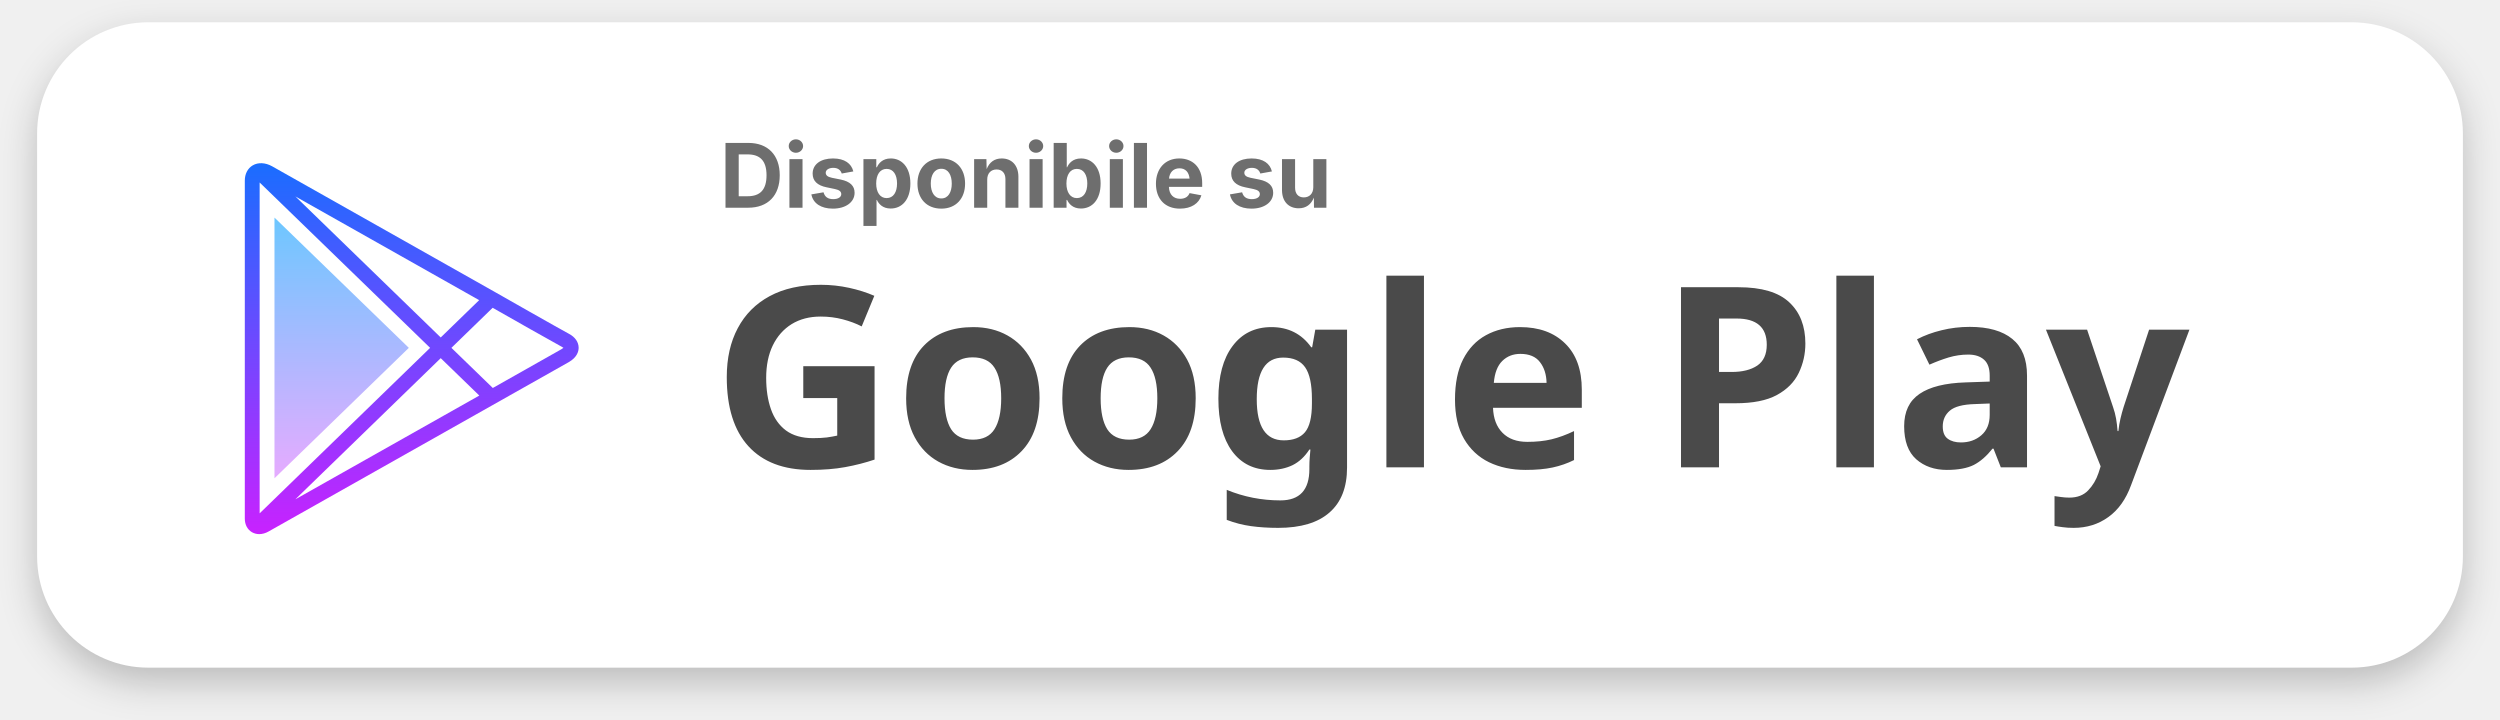
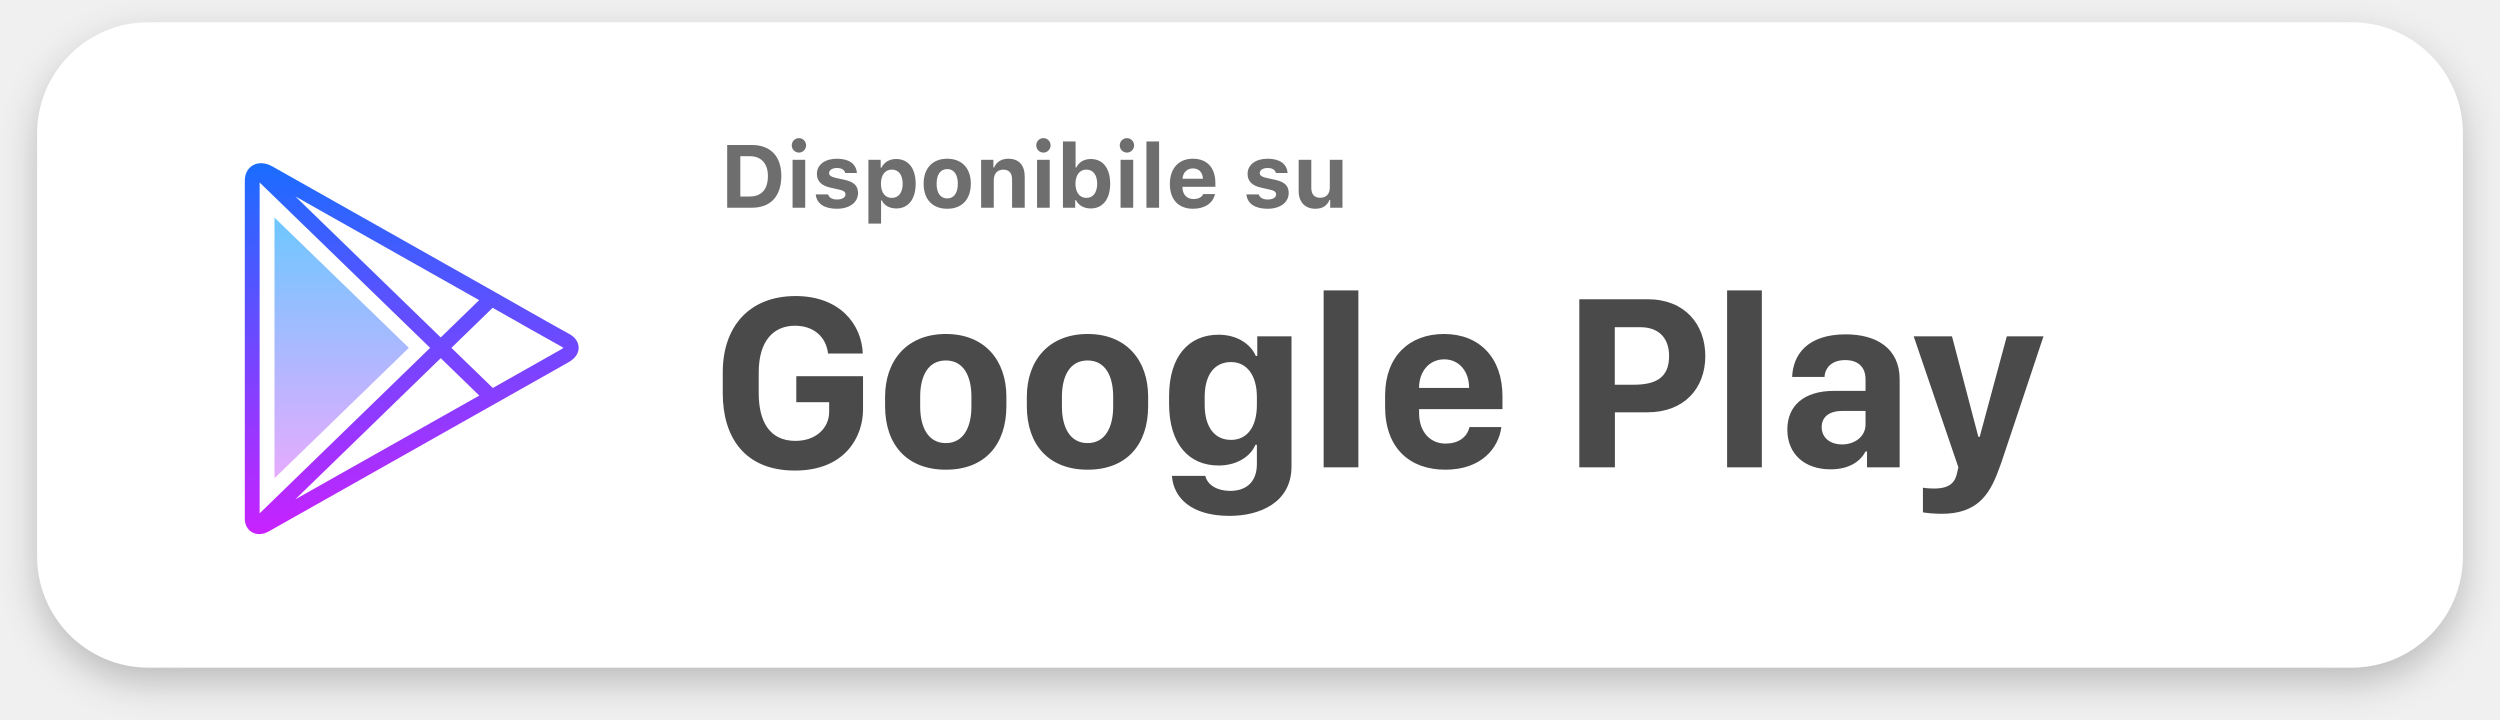
<svg xmlns="http://www.w3.org/2000/svg" xmlns:xlink="http://www.w3.org/1999/xlink" width="337px" height="97px" viewBox="0 0 337 97" version="1.1">
  <defs>
    <rect id="path-1" x="0" y="0" width="327" height="87" rx="15" />
    <filter x="-2.6%" y="-7.5%" width="105.2%" height="119.5%" filterUnits="objectBoundingBox" id="filter-2">
      <feOffset dx="0" dy="2" in="SourceAlpha" result="shadowOffsetOuter1" />
      <feGaussianBlur stdDeviation="2.5" in="shadowOffsetOuter1" result="shadowBlurOuter1" />
      <feColorMatrix values="0 0 0 0 0   0 0 0 0 0   0 0 0 0 0  0 0 0 0.219 0" type="matrix" in="shadowBlurOuter1" />
    </filter>
    <linearGradient x1="50%" y1="5.83833188e-05%" x2="50%" y2="100%" id="linearGradient-3">
      <stop stop-color="#1A6DFF" offset="0%" />
      <stop stop-color="#C822FF" offset="100%" />
    </linearGradient>
    <linearGradient x1="50%" y1="0%" x2="50%" y2="100%" id="linearGradient-4">
      <stop stop-color="#6DC7FF" offset="0%" />
      <stop stop-color="#E6ABFF" offset="100%" />
    </linearGradient>
  </defs>
  <g id="Page-1" stroke="none" stroke-width="1" fill="none" fill-rule="evenodd">
    <g id="Group-3" transform="translate(5, 3)">
      <g id="Rectangle" fill-rule="nonzero">
        <use fill="black" fill-opacity="1" filter="url(#filter-2)" xlink:href="#path-1" />
        <use fill="#FFFFFF" xlink:href="#path-1" />
      </g>
      <g id="icons8-google-play" transform="translate(28, 18)">
        <path d="M43.7,24 C42.75,23.5 33.87,18.46 33.78,18.4 L3.69,1.42 C2.78,0.91 1.8,0.86 1.07,1.29 C0.39,1.69 0,2.44 0,3.34 L0,48.91 C0,49.72 0.35,50.38 0.96,50.74 C1.26,50.91 1.59,51 1.94,51 C2.36,51 2.8,50.88 3.23,50.63 L43.66,27.82 C44.84,27.15 45.01,26.3 45,25.85 C44.99,25.11 44.52,24.43 43.7,24 Z M31.59,19.46 L26.41,24.49 L6.82,5.48 L31.59,19.46 Z M2,48.2 L2,3.6 L24.98,25.89 L2,48.2 Z M6.81,46.31 L26.41,27.28 L31.61,32.32 L6.81,46.31 Z M42.67,26.08 L33.43,31.3 L27.85,25.89 L33.41,20.49 C35.45,21.65 41.93,25.33 42.77,25.77 C42.85,25.81 42.91,25.85 42.95,25.89 C42.89,25.94 42.81,26 42.67,26.08 Z" id="Shape" fill="url(#linearGradient-3)" fill-rule="nonzero" />
        <polygon id="Path" fill="url(#linearGradient-4)" points="22.11 25.89 4 43.47 4 8.33" />
      </g>
-       <g id="Group-2" transform="translate(91, 14)" fill="#4A4A4A" font-weight="bold">
-         <text id="Disponibile-su" opacity="0.8" font-family="SFProText-Bold, SF Pro Text" font-size="12">
-           <tspan x="1" y="11">Disponibile su</tspan>
-         </text>
-         <text id="Google-Play" font-family="SanFranciscoDisplay-Bold, San Francisco Display" font-size="34">
-           <tspan x="0" y="46">Google Play</tspan>
-         </text>
+       <g id="Group-2" transform="translate(91, 14)" fill="#4A4A4A">
+         <path d="M2.025,2.545 L5.354,2.545 C7.867,2.545 9.32,4.062 9.32,6.711 C9.32,9.459 7.885,11 5.354,11 L2.025,11 L2.025,2.545 Z M3.795,4.057 L3.795,9.488 L5.072,9.488 C6.637,9.488 7.516,8.527 7.516,6.74 C7.516,5.029 6.607,4.057 5.072,4.057 L3.795,4.057 Z M10.838,11 L10.838,4.537 L12.543,4.537 L12.543,11 L10.838,11 Z M11.693,3.57 C11.166,3.57 10.727,3.137 10.727,2.592 C10.727,2.047 11.166,1.619 11.693,1.619 C12.227,1.619 12.66,2.047 12.66,2.592 C12.66,3.137 12.227,3.57 11.693,3.57 Z M14.119,6.436 C14.119,5.211 15.197,4.396 16.809,4.396 C18.449,4.396 19.416,5.082 19.51,6.318 L17.934,6.318 C17.846,5.902 17.453,5.645 16.82,5.645 C16.211,5.645 15.76,5.92 15.76,6.33 C15.76,6.646 16.035,6.84 16.633,6.975 L17.846,7.238 C19.1,7.514 19.662,8.041 19.662,9.008 C19.662,10.297 18.508,11.141 16.814,11.141 C15.109,11.141 14.078,10.443 13.961,9.201 L15.625,9.201 C15.754,9.641 16.17,9.893 16.85,9.893 C17.512,9.893 17.969,9.617 17.969,9.201 C17.969,8.885 17.723,8.691 17.154,8.568 L15.982,8.305 C14.729,8.029 14.119,7.432 14.119,6.436 Z M24.795,4.432 C26.43,4.432 27.432,5.674 27.432,7.766 C27.432,9.852 26.441,11.1 24.824,11.1 C23.898,11.1 23.189,10.695 22.873,10.01 L22.768,10.01 L22.768,13.145 L21.062,13.145 L21.062,4.537 L22.715,4.537 L22.715,5.598 L22.82,5.598 C23.172,4.871 23.904,4.432 24.795,4.432 Z M24.215,9.676 C25.135,9.676 25.68,8.961 25.68,7.766 C25.68,6.582 25.129,5.861 24.221,5.861 C23.312,5.861 22.75,6.588 22.75,7.771 C22.75,8.955 23.312,9.676 24.215,9.676 Z M31.686,11.141 C29.699,11.141 28.504,9.881 28.504,7.766 C28.504,5.674 29.717,4.396 31.686,4.396 C33.654,4.396 34.867,5.668 34.867,7.766 C34.867,9.881 33.672,11.141 31.686,11.141 Z M31.686,9.746 C32.594,9.746 33.115,9.02 33.115,7.766 C33.115,6.523 32.588,5.791 31.686,5.791 C30.777,5.791 30.256,6.523 30.256,7.766 C30.256,9.025 30.771,9.746 31.686,9.746 Z M36.256,11 L36.256,4.537 L37.908,4.537 L37.908,5.574 L38.014,5.574 C38.312,4.848 38.969,4.396 39.924,4.396 C41.359,4.396 42.133,5.275 42.133,6.822 L42.133,11 L40.428,11 L40.428,7.227 C40.428,6.336 40.047,5.867 39.238,5.867 C38.447,5.867 37.961,6.424 37.961,7.273 L37.961,11 L36.256,11 Z M43.797,11 L43.797,4.537 L45.502,4.537 L45.502,11 L43.797,11 Z M44.652,3.57 C44.125,3.57 43.686,3.137 43.686,2.592 C43.686,2.047 44.125,1.619 44.652,1.619 C45.186,1.619 45.619,2.047 45.619,2.592 C45.619,3.137 45.186,3.57 44.652,3.57 Z M51.033,11.1 C50.119,11.1 49.387,10.689 49.041,9.986 L48.936,9.986 L48.936,11 L47.283,11 L47.283,2.07 L48.988,2.07 L48.988,5.568 L49.094,5.568 C49.422,4.859 50.148,4.432 51.033,4.432 C52.668,4.432 53.652,5.68 53.652,7.766 C53.652,9.84 52.656,11.1 51.033,11.1 Z M50.441,5.861 C49.545,5.861 48.977,6.594 48.971,7.771 C48.977,8.943 49.539,9.676 50.441,9.676 C51.35,9.676 51.9,8.949 51.9,7.766 C51.9,6.588 51.344,5.861 50.441,5.861 Z M55.053,11 L55.053,4.537 L56.758,4.537 L56.758,11 L55.053,11 Z M55.908,3.57 C55.381,3.57 54.941,3.137 54.941,2.592 C54.941,2.047 55.381,1.619 55.908,1.619 C56.441,1.619 56.875,2.047 56.875,2.592 C56.875,3.137 56.441,3.57 55.908,3.57 Z M58.539,11 L58.539,2.07 L60.244,2.07 L60.244,11 L58.539,11 Z M64.809,5.703 C64.018,5.703 63.461,6.254 63.402,7.092 L66.156,7.092 C66.121,6.236 65.605,5.703 64.809,5.703 Z M66.191,9.16 L67.779,9.16 C67.527,10.373 66.408,11.141 64.826,11.141 C62.857,11.141 61.697,9.898 61.697,7.801 C61.697,5.697 62.881,4.396 64.803,4.396 C66.707,4.396 67.832,5.609 67.832,7.66 L67.832,8.182 L63.396,8.182 L63.396,8.27 C63.42,9.23 63.982,9.828 64.873,9.828 C65.547,9.828 66.01,9.588 66.191,9.16 Z M72.174,6.436 C72.174,5.211 73.252,4.396 74.863,4.396 C76.504,4.396 77.471,5.082 77.564,6.318 L75.988,6.318 C75.9,5.902 75.508,5.645 74.875,5.645 C74.266,5.645 73.814,5.92 73.814,6.33 C73.814,6.646 74.09,6.84 74.688,6.975 L75.9,7.238 C77.154,7.514 77.717,8.041 77.717,9.008 C77.717,10.297 76.562,11.141 74.869,11.141 C73.164,11.141 72.133,10.443 72.016,9.201 L73.68,9.201 C73.809,9.641 74.225,9.893 74.904,9.893 C75.566,9.893 76.023,9.617 76.023,9.201 C76.023,8.885 75.777,8.691 75.209,8.568 L74.037,8.305 C72.783,8.029 72.174,7.432 72.174,6.436 Z M84.965,4.537 L84.965,11 L83.312,11 L83.312,9.963 L83.207,9.963 C82.902,10.713 82.299,11.141 81.32,11.141 C79.926,11.141 79.059,10.25 79.059,8.75 L79.059,4.537 L80.764,4.537 L80.764,8.311 C80.764,9.201 81.168,9.658 81.953,9.658 C82.803,9.658 83.26,9.125 83.26,8.264 L83.26,4.537 L84.965,4.537 Z" id="Disponibile-su" opacity="0.8" />
+         <path d="M20.304,30.66 L15.622,30.66 C15.34,28.286 13.563,26.908 11.173,26.908 C8.317,26.908 6.275,28.884 6.275,33.217 L6.275,35.989 C6.275,39.725 7.67,42.431 11.223,42.431 C14.028,42.431 15.771,40.671 15.771,38.513 L15.771,37.218 L11.339,37.218 L11.339,33.715 L20.337,33.715 L20.337,38.197 C20.337,41.85 17.946,46.432 11.156,46.432 C4.399,46.432 1.428,41.966 1.428,36.006 L1.428,33.184 C1.428,26.958 5.063,22.907 11.239,22.907 C17.216,22.907 20.154,26.726 20.304,30.66 Z M31.51,28.021 C36.739,28.021 39.661,31.573 39.661,36.487 L39.661,37.732 C39.661,42.945 36.756,46.315 31.51,46.315 C26.247,46.315 23.309,42.945 23.309,37.749 L23.309,36.504 C23.309,31.606 26.247,28.021 31.51,28.021 Z M31.493,31.59 C29.069,31.59 28.04,33.748 28.04,36.471 L28.04,37.832 C28.04,40.455 29.036,42.729 31.493,42.729 C33.95,42.729 34.946,40.472 34.946,37.832 L34.946,36.471 C34.946,33.731 33.917,31.59 31.493,31.59 Z M50.618,28.021 C55.848,28.021 58.77,31.573 58.77,36.487 L58.77,37.732 C58.77,42.945 55.864,46.315 50.618,46.315 C45.355,46.315 42.417,42.945 42.417,37.749 L42.417,36.504 C42.417,31.606 45.355,28.021 50.618,28.021 Z M50.602,31.59 C48.178,31.59 47.148,33.748 47.148,36.471 L47.148,37.832 C47.148,40.455 48.145,42.729 50.602,42.729 C53.059,42.729 54.055,40.472 54.055,37.832 L54.055,36.471 C54.055,33.731 53.025,31.59 50.602,31.59 Z M69.826,49.171 C72.101,49.171 73.429,47.859 73.429,45.552 L73.429,42.962 L73.229,42.962 C72.582,44.522 70.739,45.751 68.266,45.751 C64.281,45.751 61.592,42.879 61.592,37.434 L61.592,36.404 C61.592,31.009 64.265,28.12 68.266,28.12 C70.706,28.12 72.565,29.332 73.279,30.976 L73.479,30.976 L73.479,28.336 L78.094,28.336 L78.094,45.884 C78.094,50.781 73.761,52.541 69.76,52.541 C64.563,52.541 62.189,50.101 61.974,47.146 L66.473,47.146 C66.755,48.341 68.017,49.171 69.826,49.171 Z M69.942,31.806 C67.751,31.806 66.39,33.466 66.39,36.537 L66.39,37.55 C66.39,40.604 67.751,42.298 69.942,42.298 C72.084,42.298 73.429,40.604 73.429,37.55 L73.429,36.537 C73.429,33.532 72.034,31.806 69.942,31.806 Z M82.427,46 L82.427,22.144 L87.108,22.144 L87.108,46 L82.427,46 Z M98.829,46.315 C93.965,46.315 90.711,43.327 90.711,37.849 L90.711,36.305 C90.711,31.025 93.998,28.021 98.646,28.021 C103.494,28.021 106.532,31.291 106.532,36.404 L106.532,38.147 L95.293,38.147 L95.293,38.679 C95.293,41.202 96.771,42.796 98.862,42.796 C100.556,42.796 101.768,41.966 102.083,40.571 L106.383,40.571 C106.018,43.377 103.727,46.315 98.829,46.315 Z M95.293,35.292 L102.033,35.292 L102.033,35.259 C102.033,33.084 100.705,31.44 98.68,31.44 C96.638,31.44 95.293,33.101 95.293,35.259 L95.293,35.292 Z M116.892,23.339 L126.122,23.339 C131.103,23.339 133.875,26.726 133.875,30.992 C133.875,35.309 131.069,38.579 126.072,38.579 L121.689,38.579 L121.689,46 L116.892,46 L116.892,23.339 Z M121.673,27.107 L121.673,34.86 L124.213,34.86 C127.185,34.86 128.994,33.931 128.994,30.992 C128.994,28.502 127.533,27.107 125.126,27.107 L121.673,27.107 Z M136.813,46 L136.813,22.144 L141.495,22.144 L141.495,46 L136.813,46 Z M155.474,43.858 C154.81,45.137 153.349,46.266 150.742,46.266 C147.306,46.266 144.932,44.24 144.932,40.903 C144.932,37.716 147.14,35.69 151.224,35.69 L155.474,35.69 L155.474,34.13 C155.474,32.47 154.461,31.54 152.734,31.54 C151.024,31.54 150.028,32.47 149.945,33.814 L145.579,33.814 C145.695,30.876 147.555,28.07 152.817,28.07 C156.918,28.07 160.072,29.93 160.072,34.13 L160.072,46 L155.673,46 L155.673,43.858 L155.474,43.858 Z M152.286,42.912 C154.046,42.912 155.474,41.833 155.474,40.223 L155.474,38.396 L152.336,38.396 C150.493,38.396 149.563,39.276 149.563,40.571 C149.563,42.148 150.892,42.912 152.286,42.912 Z M179.463,28.336 C179.463,28.336 173.852,45.187 173.769,45.386 L173.32,46.598 C172.108,49.835 170.382,52.259 165.75,52.259 C164.737,52.259 163.691,52.159 163.21,52.06 L163.21,48.739 C163.509,48.806 164.189,48.855 164.688,48.855 C166.879,48.855 167.593,48.009 167.858,46.564 L167.991,46 L161.965,28.336 L167.128,28.336 L170.681,41.883 L170.863,41.883 L174.516,28.336 L179.463,28.336 Z" id="Google-Play" />
      </g>
    </g>
  </g>
</svg>
